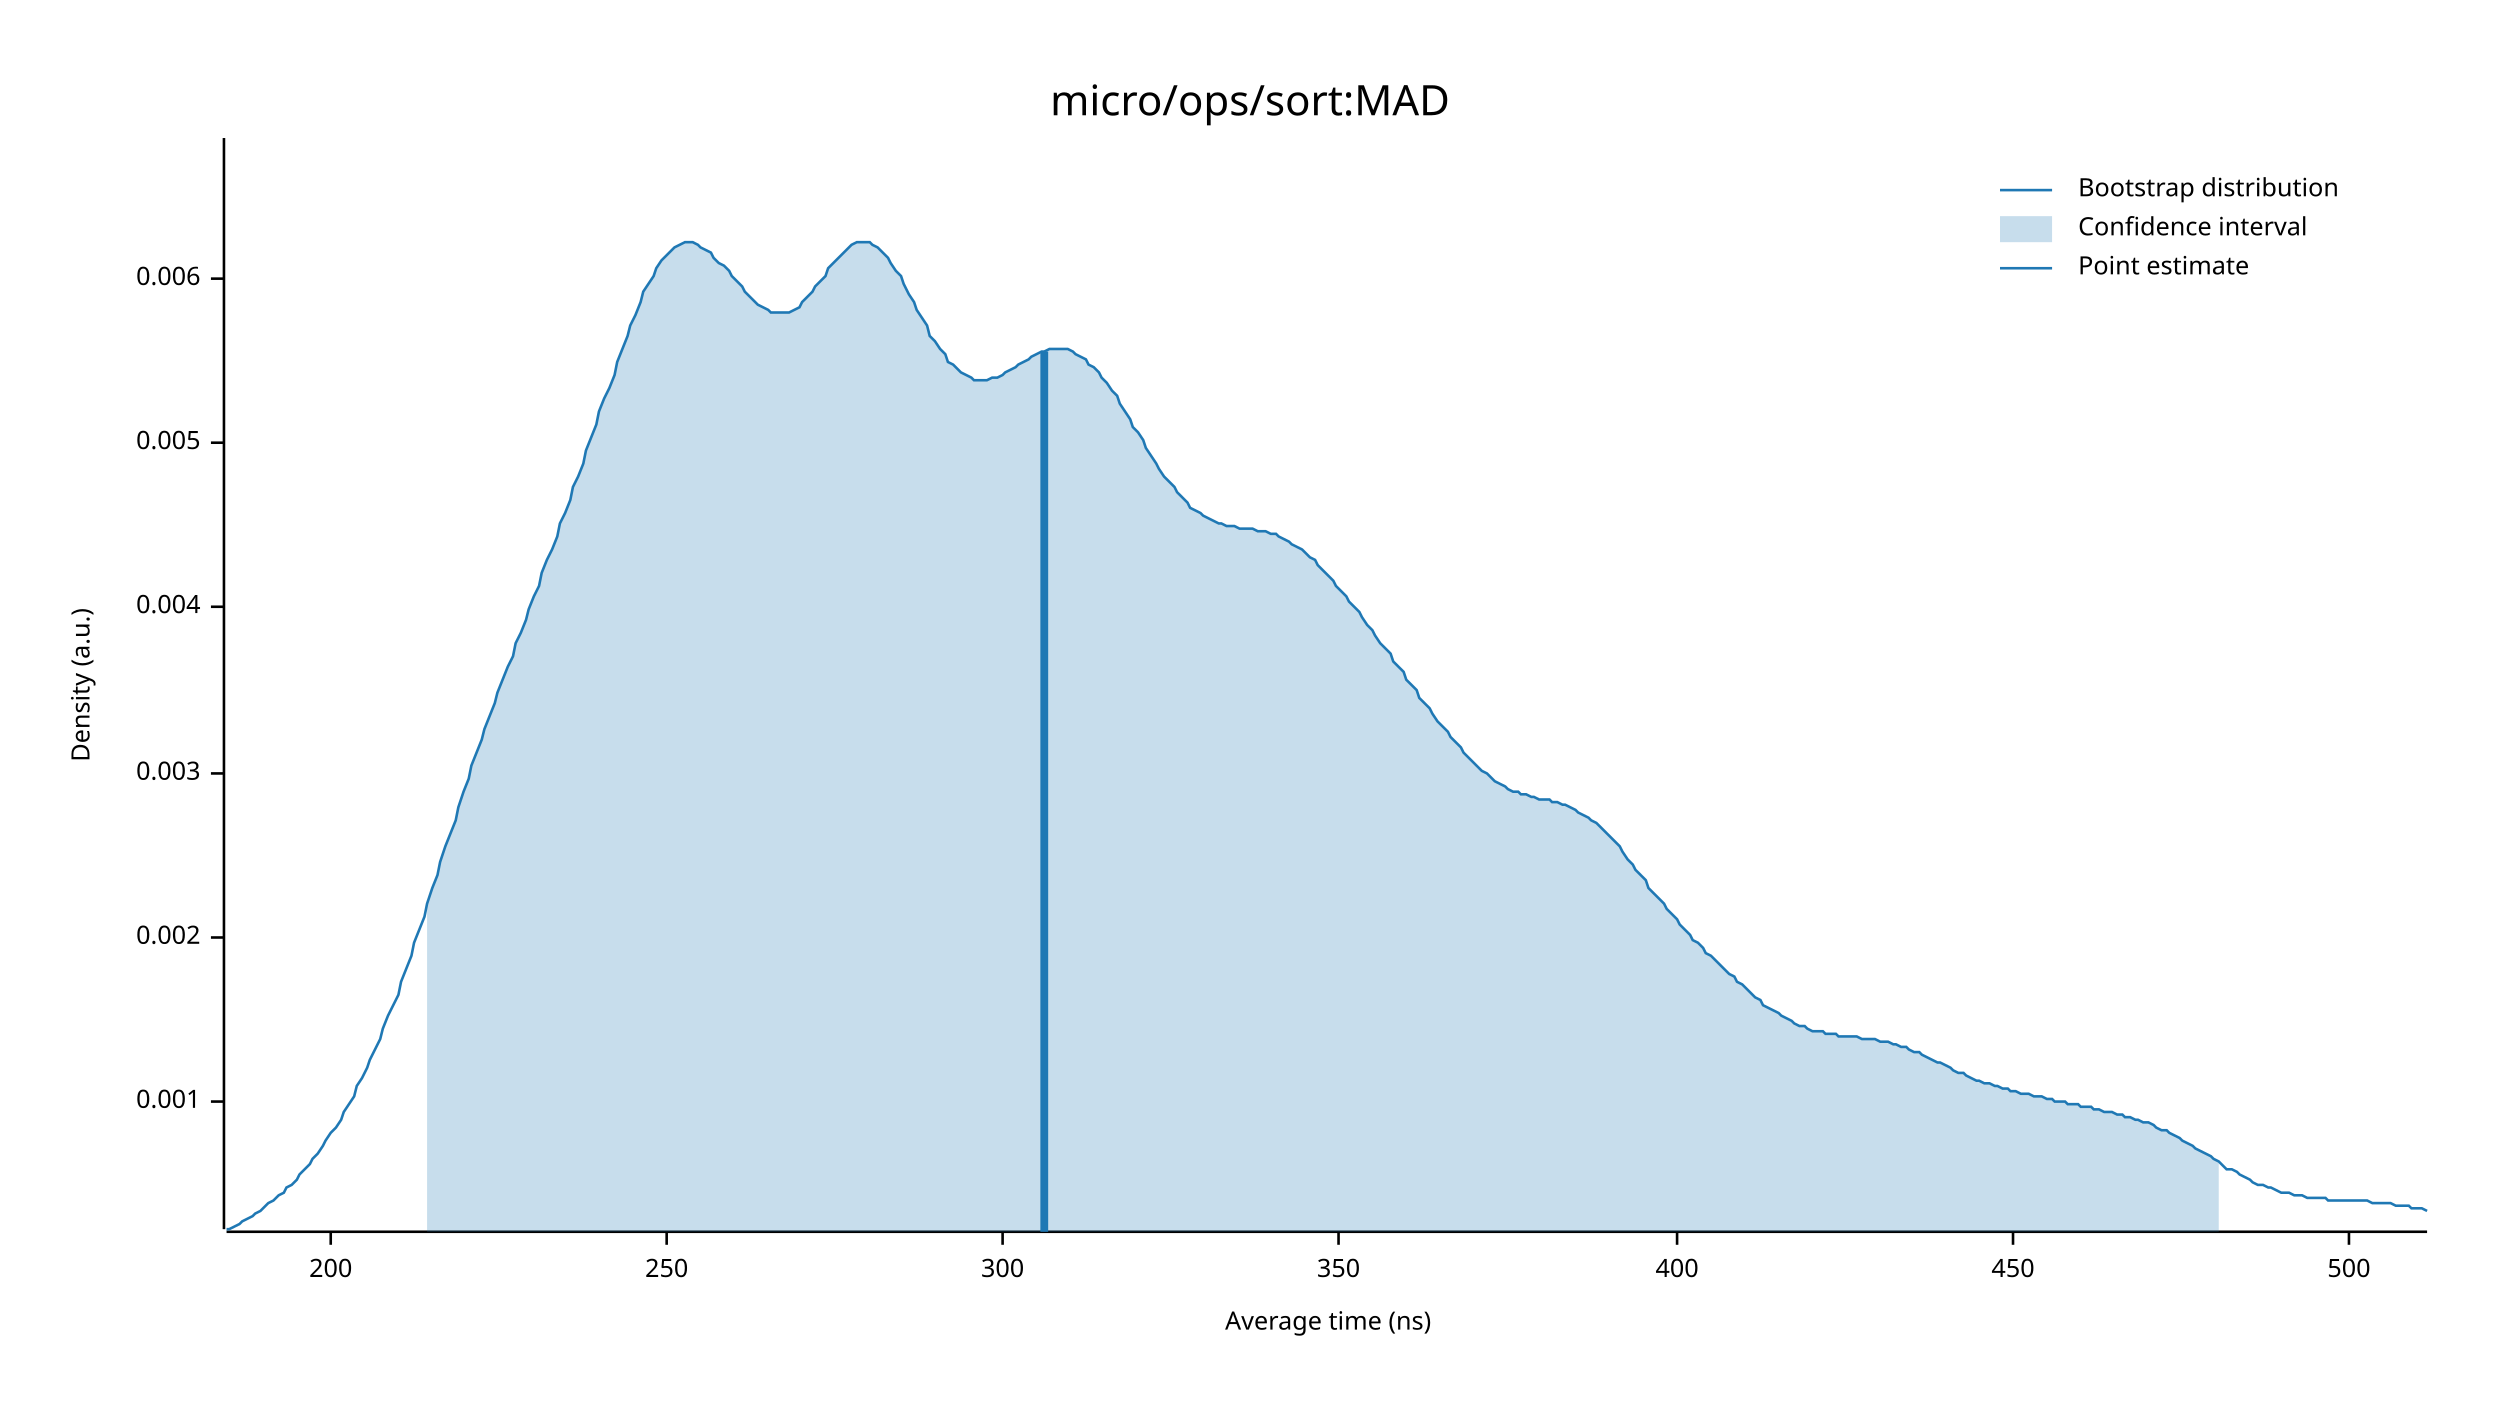
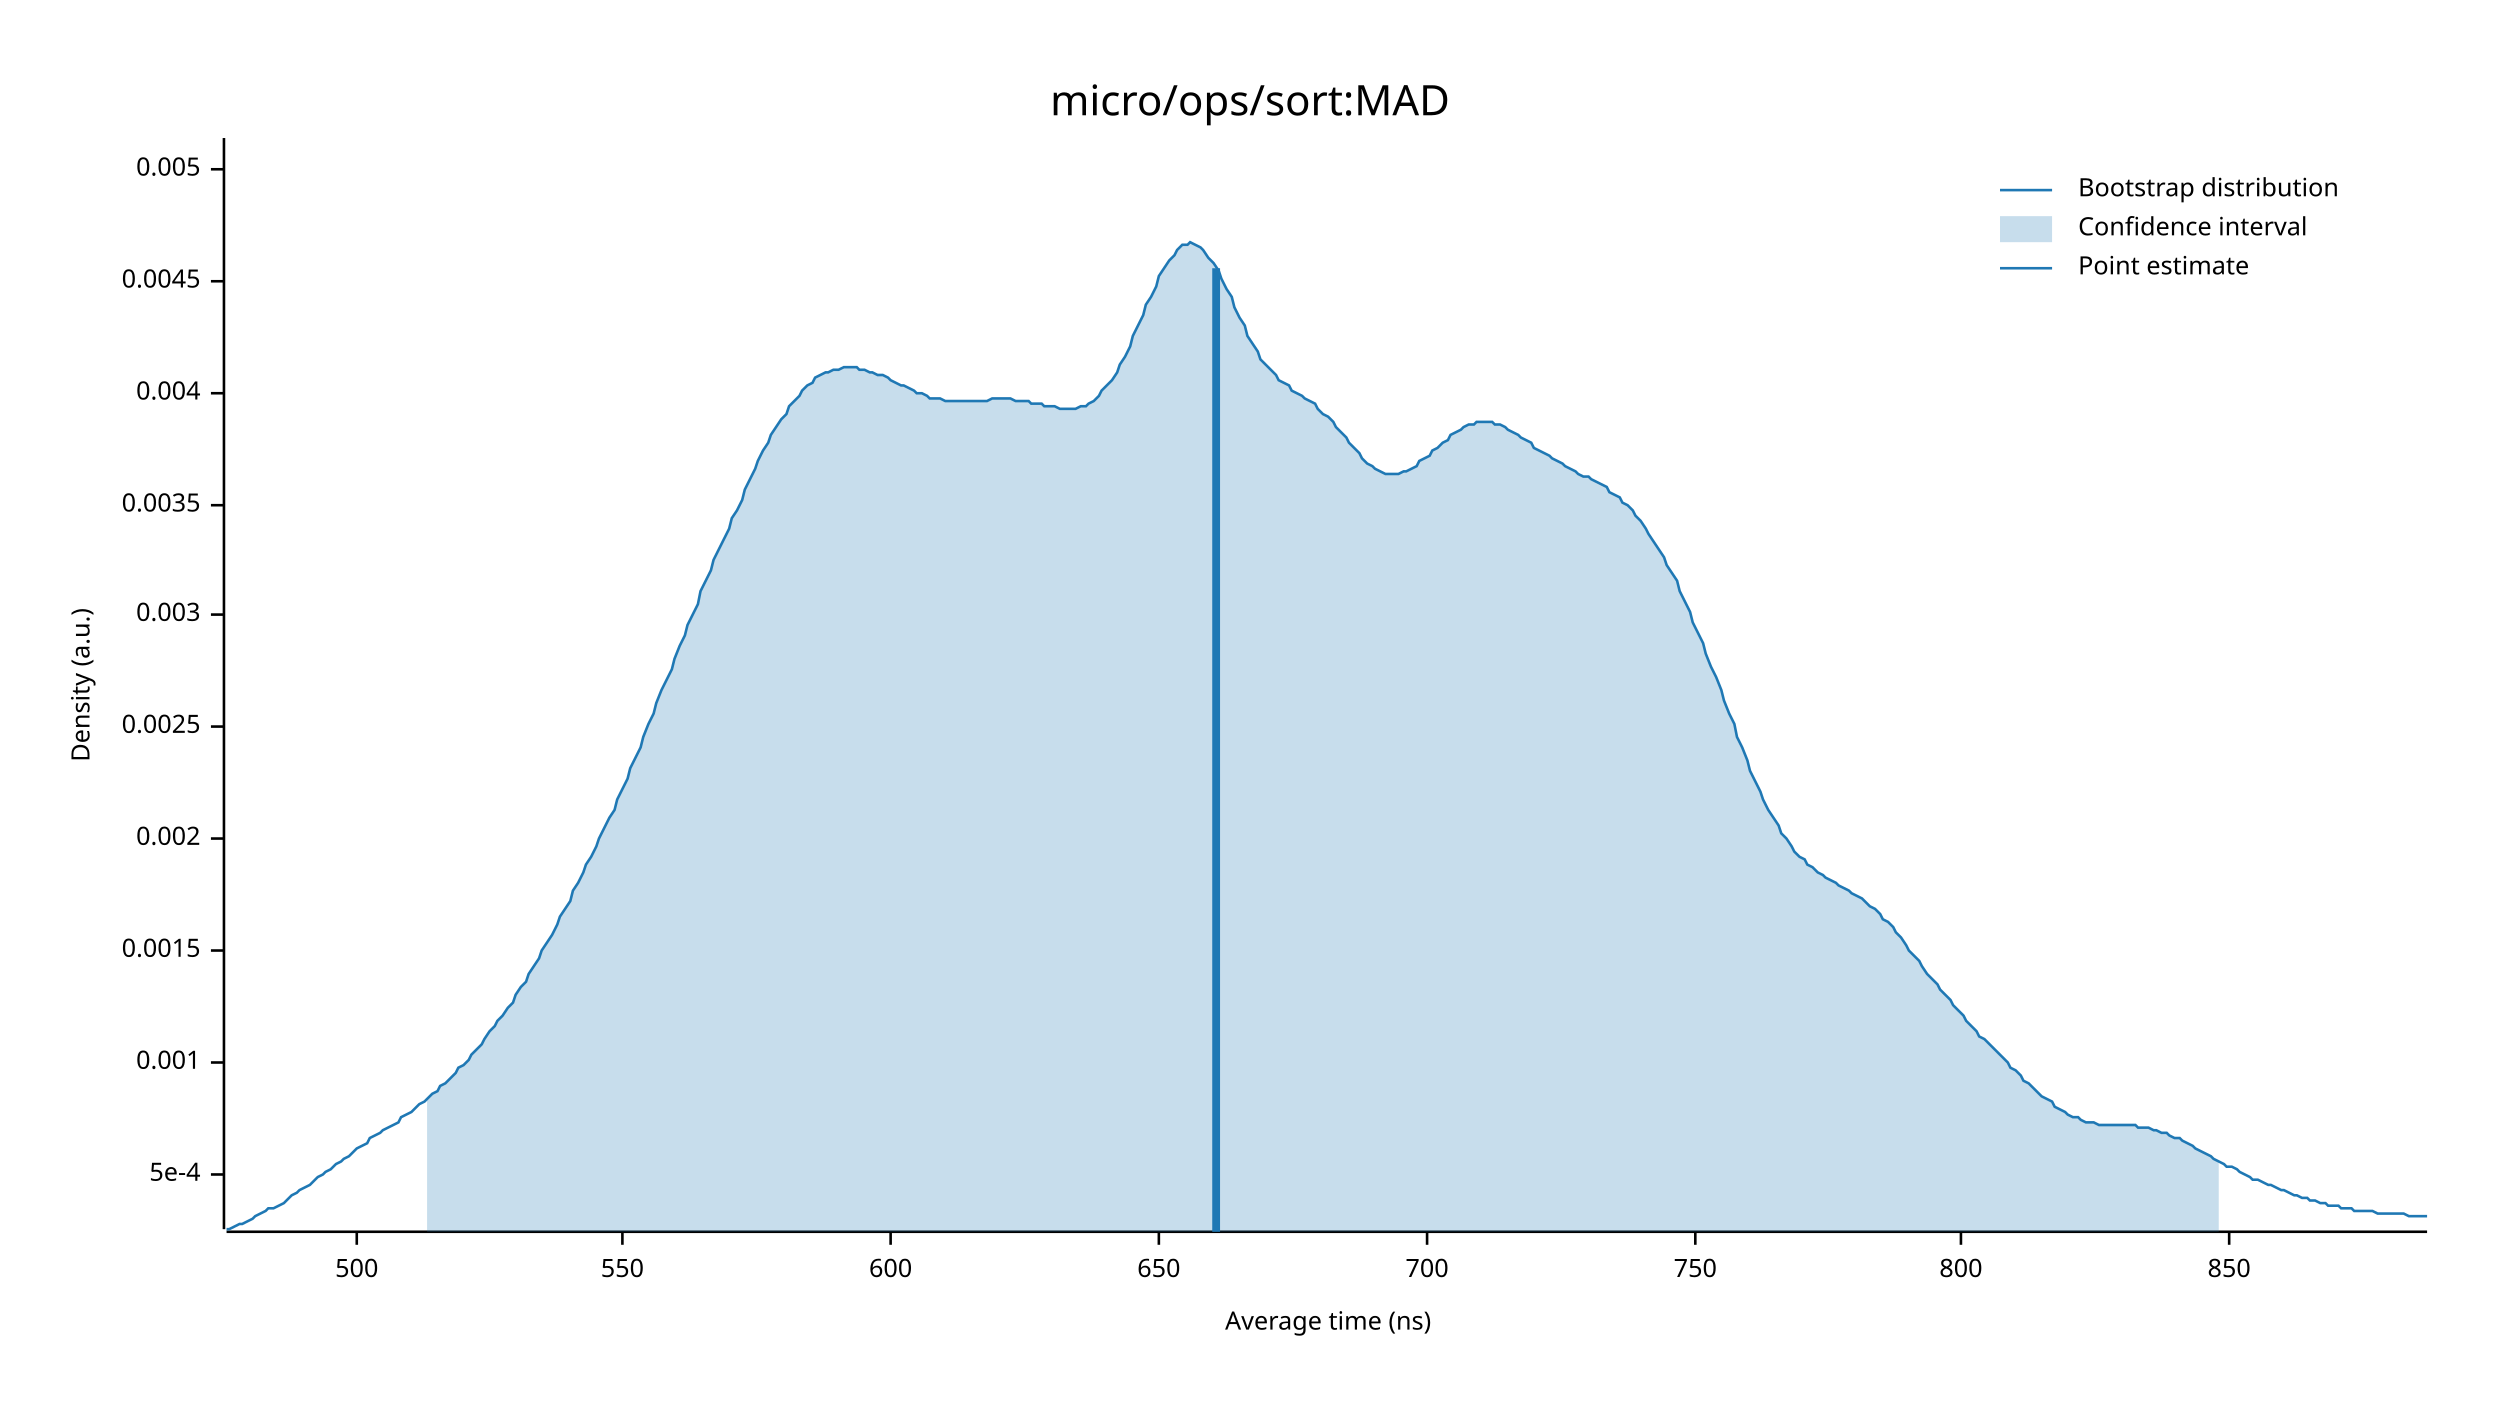
<svg xmlns="http://www.w3.org/2000/svg" width="960" height="540" viewBox="0 0 960 540">
  <text x="480" y="32" dy="0.76em" text-anchor="middle" font-family="sans-serif" font-size="16.129" opacity="1" fill="#000000">
micro/ops/sort:MAD
</text>
  <text x="27" y="263" dy="0.76em" text-anchor="middle" font-family="sans-serif" font-size="9.677" opacity="1" fill="#000000" transform="rotate(270, 27, 263)">
Density (a.u.)
</text>
  <text x="510" y="513" dy="-0.5ex" text-anchor="middle" font-family="sans-serif" font-size="9.677" opacity="1" fill="#000000">
Average time (ns)
</text>
  <polyline fill="none" opacity="1" stroke="#000000" stroke-width="1" points="86,53 86,472 " />
-   <text x="77" y="423" dy="0.5ex" text-anchor="end" font-family="sans-serif" font-size="9.677" opacity="1" fill="#000000">
+   <text x="77" y="451" dy="0.5ex" text-anchor="end" font-family="sans-serif" font-size="9.677" opacity="1" fill="#000000">
+ 5e-4
+ </text>
+   <polyline fill="none" opacity="1" stroke="#000000" stroke-width="1" points="81,451 86,451 " />
+   <text x="77" y="408" dy="0.5ex" text-anchor="end" font-family="sans-serif" font-size="9.677" opacity="1" fill="#000000">
0.001
</text>
-   <polyline fill="none" opacity="1" stroke="#000000" stroke-width="1" points="81,423 86,423 " />
-   <text x="77" y="360" dy="0.5ex" text-anchor="end" font-family="sans-serif" font-size="9.677" opacity="1" fill="#000000">
+   <polyline fill="none" opacity="1" stroke="#000000" stroke-width="1" points="81,408 86,408 " />
+   <text x="77" y="365" dy="0.5ex" text-anchor="end" font-family="sans-serif" font-size="9.677" opacity="1" fill="#000000">
+ 0.0015
+ </text>
+   <polyline fill="none" opacity="1" stroke="#000000" stroke-width="1" points="81,365 86,365 " />
+   <text x="77" y="322" dy="0.5ex" text-anchor="end" font-family="sans-serif" font-size="9.677" opacity="1" fill="#000000">
0.002
</text>
-   <polyline fill="none" opacity="1" stroke="#000000" stroke-width="1" points="81,360 86,360 " />
-   <text x="77" y="297" dy="0.5ex" text-anchor="end" font-family="sans-serif" font-size="9.677" opacity="1" fill="#000000">
+   <polyline fill="none" opacity="1" stroke="#000000" stroke-width="1" points="81,322 86,322 " />
+   <text x="77" y="279" dy="0.5ex" text-anchor="end" font-family="sans-serif" font-size="9.677" opacity="1" fill="#000000">
+ 0.0025
+ </text>
+   <polyline fill="none" opacity="1" stroke="#000000" stroke-width="1" points="81,279 86,279 " />
+   <text x="77" y="236" dy="0.5ex" text-anchor="end" font-family="sans-serif" font-size="9.677" opacity="1" fill="#000000">
0.003
</text>
-   <polyline fill="none" opacity="1" stroke="#000000" stroke-width="1" points="81,297 86,297 " />
-   <text x="77" y="233" dy="0.5ex" text-anchor="end" font-family="sans-serif" font-size="9.677" opacity="1" fill="#000000">
+   <polyline fill="none" opacity="1" stroke="#000000" stroke-width="1" points="81,236 86,236 " />
+   <text x="77" y="194" dy="0.5ex" text-anchor="end" font-family="sans-serif" font-size="9.677" opacity="1" fill="#000000">
+ 0.0035
+ </text>
+   <polyline fill="none" opacity="1" stroke="#000000" stroke-width="1" points="81,194 86,194 " />
+   <text x="77" y="151" dy="0.5ex" text-anchor="end" font-family="sans-serif" font-size="9.677" opacity="1" fill="#000000">
0.004
</text>
-   <polyline fill="none" opacity="1" stroke="#000000" stroke-width="1" points="81,233 86,233 " />
-   <text x="77" y="170" dy="0.5ex" text-anchor="end" font-family="sans-serif" font-size="9.677" opacity="1" fill="#000000">
+   <polyline fill="none" opacity="1" stroke="#000000" stroke-width="1" points="81,151 86,151 " />
+   <text x="77" y="108" dy="0.5ex" text-anchor="end" font-family="sans-serif" font-size="9.677" opacity="1" fill="#000000">
+ 0.0045
+ </text>
+   <polyline fill="none" opacity="1" stroke="#000000" stroke-width="1" points="81,108 86,108 " />
+   <text x="77" y="65" dy="0.5ex" text-anchor="end" font-family="sans-serif" font-size="9.677" opacity="1" fill="#000000">
0.005
</text>
-   <polyline fill="none" opacity="1" stroke="#000000" stroke-width="1" points="81,170 86,170 " />
-   <text x="77" y="107" dy="0.5ex" text-anchor="end" font-family="sans-serif" font-size="9.677" opacity="1" fill="#000000">
- 0.006
- </text>
-   <polyline fill="none" opacity="1" stroke="#000000" stroke-width="1" points="81,107 86,107 " />
+   <polyline fill="none" opacity="1" stroke="#000000" stroke-width="1" points="81,65 86,65 " />
  <polyline fill="none" opacity="1" stroke="#000000" stroke-width="1" points="87,473 932,473 " />
-   <text x="127" y="483" dy="0.76em" text-anchor="middle" font-family="sans-serif" font-size="9.677" opacity="1" fill="#000000">
- 200
- </text>
-   <polyline fill="none" opacity="1" stroke="#000000" stroke-width="1" points="127,473 127,478 " />
-   <text x="256" y="483" dy="0.76em" text-anchor="middle" font-family="sans-serif" font-size="9.677" opacity="1" fill="#000000">
- 250
- </text>
-   <polyline fill="none" opacity="1" stroke="#000000" stroke-width="1" points="256,473 256,478 " />
-   <text x="385" y="483" dy="0.76em" text-anchor="middle" font-family="sans-serif" font-size="9.677" opacity="1" fill="#000000">
- 300
- </text>
-   <polyline fill="none" opacity="1" stroke="#000000" stroke-width="1" points="385,473 385,478 " />
-   <text x="514" y="483" dy="0.76em" text-anchor="middle" font-family="sans-serif" font-size="9.677" opacity="1" fill="#000000">
- 350
- </text>
-   <polyline fill="none" opacity="1" stroke="#000000" stroke-width="1" points="514,473 514,478 " />
-   <text x="644" y="483" dy="0.76em" text-anchor="middle" font-family="sans-serif" font-size="9.677" opacity="1" fill="#000000">
- 400
- </text>
-   <polyline fill="none" opacity="1" stroke="#000000" stroke-width="1" points="644,473 644,478 " />
-   <text x="773" y="483" dy="0.76em" text-anchor="middle" font-family="sans-serif" font-size="9.677" opacity="1" fill="#000000">
- 450
- </text>
-   <polyline fill="none" opacity="1" stroke="#000000" stroke-width="1" points="773,473 773,478 " />
-   <text x="902" y="483" dy="0.76em" text-anchor="middle" font-family="sans-serif" font-size="9.677" opacity="1" fill="#000000">
+   <text x="137" y="483" dy="0.76em" text-anchor="middle" font-family="sans-serif" font-size="9.677" opacity="1" fill="#000000">
500
</text>
-   <polyline fill="none" opacity="1" stroke="#000000" stroke-width="1" points="902,473 902,478 " />
-   <polyline fill="none" opacity="1" stroke="#1F78B4" stroke-width="1" points="87,472 88,472 90,471 92,470 93,469 95,468 97,467 98,466 100,465 102,463 103,462 105,461 107,459 109,458 110,456 112,455 114,453 115,451 117,449 119,447 120,445 122,443 124,440 125,438 127,435 129,433 131,430 132,427 134,424 136,421 137,417 139,414 141,410 142,407 144,403 146,399 147,395 149,390 151,386 153,382 154,377 156,372 158,367 159,362 161,357 163,352 164,347 166,341 168,336 169,331 171,325 173,320 175,315 176,310 178,304 180,299 181,294 183,289 185,284 186,280 188,275 190,270 191,266 193,261 195,256 197,252 198,247 200,243 202,238 203,234 205,229 207,225 208,220 210,215 212,211 214,206 215,201 217,197 219,192 220,187 222,183 224,178 225,173 227,168 229,163 230,158 232,153 234,149 236,144 237,139 239,134 241,129 242,125 244,121 246,116 247,112 249,109 251,106 252,103 254,100 256,98 258,96 259,95 261,94 263,93 264,93 266,93 268,94 269,95 271,96 273,97 274,99 276,101 278,102 280,104 281,106 283,108 285,110 286,112 288,114 290,116 291,117 293,118 295,119 296,120 298,120 300,120 302,120 303,120 305,119 307,118 308,116 310,114 312,112 313,110 315,108 317,106 318,103 320,101 322,99 324,97 325,96 327,94 329,93 330,93 332,93 334,93 335,94 337,95 339,97 341,99 342,101 344,104 346,106 347,109 349,113 351,116 352,119 354,122 356,125 357,129 359,131 361,134 363,136 364,139 366,140 368,142 369,143 371,144 373,145 374,146 376,146 378,146 379,146 381,145 383,145 385,144 386,143 388,142 390,141 391,140 393,139 395,138 396,137 398,136 400,135 401,135 403,134 405,134 407,134 408,134 410,134 412,135 413,136 415,137 417,138 418,140 420,141 422,143 423,145 425,147 427,150 429,152 430,155 432,158 434,161 435,164 437,166 439,169 440,172 442,175 444,178 445,180 447,183 449,185 451,187 452,189 454,191 456,193 457,195 459,196 461,197 462,198 464,199 466,200 468,201 469,201 471,202 473,202 474,202 476,203 478,203 479,203 481,203 483,204 484,204 486,204 488,205 490,205 491,206 493,207 495,208 496,209 498,210 500,211 501,212 503,214 505,215 506,217 508,219 510,221 512,223 513,225 515,227 517,229 518,231 520,233 522,235 523,237 525,240 527,242 528,244 530,247 532,249 534,251 535,254 537,256 539,258 540,261 542,263 544,265 545,268 547,270 549,272 550,274 552,277 554,279 556,281 557,283 559,285 561,287 562,289 564,291 566,293 567,294 569,296 571,297 573,299 574,300 576,301 578,302 579,303 581,304 583,304 584,305 586,305 588,306 589,306 591,307 593,307 595,307 596,308 598,308 600,309 601,309 603,310 605,311 606,312 608,313 610,314 611,315 613,316 615,318 617,320 618,321 620,323 622,325 623,327 625,330 627,332 628,334 630,336 632,338 633,341 635,343 637,345 639,347 640,349 642,351 644,353 645,355 647,357 649,359 650,361 652,362 654,364 655,366 657,367 659,369 661,371 662,372 664,374 666,375 667,377 669,378 671,380 672,381 674,383 676,384 677,386 679,387 681,388 683,389 684,390 686,391 688,392 689,393 691,394 693,394 694,395 696,396 698,396 700,396 701,397 703,397 705,397 706,398 708,398 710,398 711,398 713,398 715,399 716,399 718,399 720,399 722,400 723,400 725,400 727,401 728,401 730,402 732,402 733,403 735,404 737,404 738,405 740,406 742,407 744,408 745,408 747,409 749,410 750,411 752,412 754,412 755,413 757,414 759,415 760,415 762,416 764,416 766,417 767,417 769,418 771,418 772,419 774,419 776,420 777,420 779,420 781,421 782,421 784,421 786,422 788,422 789,423 791,423 793,423 794,424 796,424 798,424 799,425 801,425 803,425 804,426 806,426 808,427 810,427 811,427 813,428 815,428 816,429 818,429 820,430 821,430 823,431 825,431 827,432 828,433 830,434 832,434 833,435 835,436 837,437 838,438 840,439 842,440 843,441 845,442 847,443 849,444 850,445 852,446 854,448 855,449 857,449 859,450 860,451 862,452 864,453 865,454 867,455 869,455 871,456 872,456 874,457 876,458 877,458 879,458 881,459 882,459 884,459 886,460 887,460 889,460 891,460 893,460 894,461 896,461 898,461 899,461 901,461 903,461 904,461 906,461 908,461 909,461 911,462 913,462 915,462 916,462 918,462 920,463 921,463 923,463 925,463 926,464 928,464 930,464 932,465 " />
-   <polygon opacity="0.25" fill="#1F78B4" points="164,347 166,341 168,336 169,331 171,325 173,320 175,315 176,310 178,304 180,299 181,294 183,289 185,284 186,280 188,275 190,270 191,266 193,261 195,256 197,252 198,247 200,243 202,238 203,234 205,229 207,225 208,220 210,215 212,211 214,206 215,201 217,197 219,192 220,187 222,183 224,178 225,173 227,168 229,163 230,158 232,153 234,149 236,144 237,139 239,134 241,129 242,125 244,121 246,116 247,112 249,109 251,106 252,103 254,100 256,98 258,96 259,95 261,94 263,93 264,93 266,93 268,94 269,95 271,96 273,97 274,99 276,101 278,102 280,104 281,106 283,108 285,110 286,112 288,114 290,116 291,117 293,118 295,119 296,120 298,120 300,120 302,120 303,120 305,119 307,118 308,116 310,114 312,112 313,110 315,108 317,106 318,103 320,101 322,99 324,97 325,96 327,94 329,93 330,93 332,93 334,93 335,94 337,95 339,97 341,99 342,101 344,104 346,106 347,109 349,113 351,116 352,119 354,122 356,125 357,129 359,131 361,134 363,136 364,139 366,140 368,142 369,143 371,144 373,145 374,146 376,146 378,146 379,146 381,145 383,145 385,144 386,143 388,142 390,141 391,140 393,139 395,138 396,137 398,136 400,135 401,135 403,134 405,134 407,134 408,134 410,134 412,135 413,136 415,137 417,138 418,140 420,141 422,143 423,145 425,147 427,150 429,152 430,155 432,158 434,161 435,164 437,166 439,169 440,172 442,175 444,178 445,180 447,183 449,185 451,187 452,189 454,191 456,193 457,195 459,196 461,197 462,198 464,199 466,200 468,201 469,201 471,202 473,202 474,202 476,203 478,203 479,203 481,203 483,204 484,204 486,204 488,205 490,205 491,206 493,207 495,208 496,209 498,210 500,211 501,212 503,214 505,215 506,217 508,219 510,221 512,223 513,225 515,227 517,229 518,231 520,233 522,235 523,237 525,240 527,242 528,244 530,247 532,249 534,251 535,254 537,256 539,258 540,261 542,263 544,265 545,268 547,270 549,272 550,274 552,277 554,279 556,281 557,283 559,285 561,287 562,289 564,291 566,293 567,294 569,296 571,297 573,299 574,300 576,301 578,302 579,303 581,304 583,304 584,305 586,305 588,306 589,306 591,307 593,307 595,307 596,308 598,308 600,309 601,309 603,310 605,311 606,312 608,313 610,314 611,315 613,316 615,318 617,320 618,321 620,323 622,325 623,327 625,330 627,332 628,334 630,336 632,338 633,341 635,343 637,345 639,347 640,349 642,351 644,353 645,355 647,357 649,359 650,361 652,362 654,364 655,366 657,367 659,369 661,371 662,372 664,374 666,375 667,377 669,378 671,380 672,381 674,383 676,384 677,386 679,387 681,388 683,389 684,390 686,391 688,392 689,393 691,394 693,394 694,395 696,396 698,396 700,396 701,397 703,397 705,397 706,398 708,398 710,398 711,398 713,398 715,399 716,399 718,399 720,399 722,400 723,400 725,400 727,401 728,401 730,402 732,402 733,403 735,404 737,404 738,405 740,406 742,407 744,408 745,408 747,409 749,410 750,411 752,412 754,412 755,413 757,414 759,415 760,415 762,416 764,416 766,417 767,417 769,418 771,418 772,419 774,419 776,420 777,420 779,420 781,421 782,421 784,421 786,422 788,422 789,423 791,423 793,423 794,424 796,424 798,424 799,425 801,425 803,425 804,426 806,426 808,427 810,427 811,427 813,428 815,428 816,429 818,429 820,430 821,430 823,431 825,431 827,432 828,433 830,434 832,434 833,435 835,436 837,437 838,438 840,439 842,440 843,441 845,442 847,443 849,444 850,445 852,446 852,473 164,473 " />
-   <polyline fill="none" opacity="1" stroke="#1F78B4" stroke-width="3" points="401,473 401,135 " />
+   <polyline fill="none" opacity="1" stroke="#000000" stroke-width="1" points="137,473 137,478 " />
+   <text x="239" y="483" dy="0.76em" text-anchor="middle" font-family="sans-serif" font-size="9.677" opacity="1" fill="#000000">
+ 550
+ </text>
+   <polyline fill="none" opacity="1" stroke="#000000" stroke-width="1" points="239,473 239,478 " />
+   <text x="342" y="483" dy="0.76em" text-anchor="middle" font-family="sans-serif" font-size="9.677" opacity="1" fill="#000000">
+ 600
+ </text>
+   <polyline fill="none" opacity="1" stroke="#000000" stroke-width="1" points="342,473 342,478 " />
+   <text x="445" y="483" dy="0.76em" text-anchor="middle" font-family="sans-serif" font-size="9.677" opacity="1" fill="#000000">
+ 650
+ </text>
+   <polyline fill="none" opacity="1" stroke="#000000" stroke-width="1" points="445,473 445,478 " />
+   <text x="548" y="483" dy="0.76em" text-anchor="middle" font-family="sans-serif" font-size="9.677" opacity="1" fill="#000000">
+ 700
+ </text>
+   <polyline fill="none" opacity="1" stroke="#000000" stroke-width="1" points="548,473 548,478 " />
+   <text x="651" y="483" dy="0.76em" text-anchor="middle" font-family="sans-serif" font-size="9.677" opacity="1" fill="#000000">
+ 750
+ </text>
+   <polyline fill="none" opacity="1" stroke="#000000" stroke-width="1" points="651,473 651,478 " />
+   <text x="753" y="483" dy="0.76em" text-anchor="middle" font-family="sans-serif" font-size="9.677" opacity="1" fill="#000000">
+ 800
+ </text>
+   <polyline fill="none" opacity="1" stroke="#000000" stroke-width="1" points="753,473 753,478 " />
+   <text x="856" y="483" dy="0.76em" text-anchor="middle" font-family="sans-serif" font-size="9.677" opacity="1" fill="#000000">
+ 850
+ </text>
+   <polyline fill="none" opacity="1" stroke="#000000" stroke-width="1" points="856,473 856,478 " />
+   <polyline fill="none" opacity="1" stroke="#1F78B4" stroke-width="1" points="87,472 88,472 90,471 92,470 93,470 95,469 97,468 98,467 100,466 102,465 103,464 105,464 107,463 109,462 110,461 112,459 114,458 115,457 117,456 119,455 120,454 122,452 124,451 125,450 127,449 129,447 131,446 132,445 134,444 136,442 137,441 139,440 141,439 142,437 144,436 146,435 147,434 149,433 151,432 153,431 154,429 156,428 158,427 159,426 161,424 163,423 164,422 166,420 168,419 169,417 171,416 173,414 175,412 176,410 178,409 180,407 181,405 183,403 185,401 186,399 188,396 190,394 191,392 193,390 195,387 197,385 198,382 200,379 202,377 203,374 205,371 207,368 208,365 210,362 212,359 214,355 215,352 217,349 219,346 220,342 222,339 224,335 225,332 227,329 229,325 230,322 232,318 234,314 236,311 237,307 239,303 241,299 242,295 244,291 246,287 247,283 249,278 251,274 252,270 254,265 256,261 258,257 259,253 261,248 263,244 264,240 266,236 268,232 269,227 271,223 273,219 274,215 276,211 278,207 280,203 281,199 283,196 285,192 286,188 288,184 290,180 291,177 293,173 295,170 296,167 298,164 300,161 302,159 303,156 305,154 307,152 308,150 310,148 312,147 313,145 315,144 317,143 318,143 320,142 322,142 324,141 325,141 327,141 329,141 330,142 332,142 334,143 335,143 337,144 339,144 341,145 342,146 344,147 346,148 347,148 349,149 351,150 352,151 354,151 356,152 357,153 359,153 361,153 363,154 364,154 366,154 368,154 369,154 371,154 373,154 374,154 376,154 378,154 379,154 381,153 383,153 385,153 386,153 388,153 390,154 391,154 393,154 395,154 396,155 398,155 400,155 401,156 403,156 405,156 407,157 408,157 410,157 412,157 413,157 415,156 417,156 418,155 420,154 422,152 423,150 425,148 427,146 429,143 430,140 432,137 434,133 435,129 437,125 439,121 440,117 442,114 444,110 445,106 447,103 449,100 451,98 452,96 454,94 456,94 457,93 459,94 461,95 462,96 464,99 466,101 468,104 469,107 471,111 473,114 474,118 476,122 478,125 479,129 481,132 483,135 484,138 486,140 488,142 490,144 491,146 493,147 495,148 496,150 498,151 500,152 501,153 503,154 505,155 506,157 508,159 510,160 512,162 513,164 515,166 517,168 518,170 520,172 522,174 523,176 525,178 527,179 528,180 530,181 532,182 534,182 535,182 537,182 539,181 540,181 542,180 544,179 545,177 547,176 549,175 550,173 552,172 554,170 556,169 557,167 559,166 561,165 562,164 564,163 566,163 567,162 569,162 571,162 573,162 574,163 576,163 578,164 579,165 581,166 583,167 584,168 586,169 588,170 589,172 591,173 593,174 595,175 596,176 598,177 600,178 601,179 603,180 605,181 606,182 608,183 610,183 611,184 613,185 615,186 617,187 618,189 620,190 622,191 623,193 625,194 627,196 628,198 630,200 632,203 633,205 635,208 637,211 639,214 640,217 642,220 644,223 645,227 647,231 649,235 650,239 652,243 654,247 655,251 657,256 659,260 661,265 662,269 664,274 666,278 667,283 669,287 671,292 672,296 674,300 676,304 677,307 679,311 681,314 683,317 684,320 686,322 688,325 689,327 691,329 693,330 694,332 696,333 698,335 700,336 701,337 703,338 705,339 706,340 708,341 710,342 711,343 713,344 715,345 716,346 718,348 720,349 722,351 723,353 725,354 727,356 728,358 730,360 732,363 733,365 735,367 737,369 738,371 740,374 742,376 744,378 745,380 747,382 749,384 750,386 752,388 754,390 755,392 757,394 759,396 760,398 762,399 764,401 766,403 767,404 769,406 771,408 772,410 774,411 776,413 777,415 779,416 781,418 782,419 784,421 786,422 788,423 789,425 791,426 793,427 794,428 796,429 798,429 799,430 801,431 803,431 804,431 806,432 808,432 810,432 811,432 813,432 815,432 816,432 818,432 820,432 821,433 823,433 825,433 827,434 828,434 830,435 832,435 833,436 835,437 837,437 838,438 840,439 842,440 843,441 845,442 847,443 849,444 850,445 852,446 854,447 855,448 857,448 859,449 860,450 862,451 864,452 865,453 867,453 869,454 871,455 872,455 874,456 876,457 877,457 879,458 881,459 882,459 884,460 886,460 887,461 889,461 891,462 893,462 894,463 896,463 898,463 899,464 901,464 903,464 904,465 906,465 908,465 909,465 911,465 913,466 915,466 916,466 918,466 920,466 921,466 923,466 925,467 926,467 928,467 930,467 932,467 " />
+   <polygon opacity="0.25" fill="#1F78B4" points="164,422 166,420 168,419 169,417 171,416 173,414 175,412 176,410 178,409 180,407 181,405 183,403 185,401 186,399 188,396 190,394 191,392 193,390 195,387 197,385 198,382 200,379 202,377 203,374 205,371 207,368 208,365 210,362 212,359 214,355 215,352 217,349 219,346 220,342 222,339 224,335 225,332 227,329 229,325 230,322 232,318 234,314 236,311 237,307 239,303 241,299 242,295 244,291 246,287 247,283 249,278 251,274 252,270 254,265 256,261 258,257 259,253 261,248 263,244 264,240 266,236 268,232 269,227 271,223 273,219 274,215 276,211 278,207 280,203 281,199 283,196 285,192 286,188 288,184 290,180 291,177 293,173 295,170 296,167 298,164 300,161 302,159 303,156 305,154 307,152 308,150 310,148 312,147 313,145 315,144 317,143 318,143 320,142 322,142 324,141 325,141 327,141 329,141 330,142 332,142 334,143 335,143 337,144 339,144 341,145 342,146 344,147 346,148 347,148 349,149 351,150 352,151 354,151 356,152 357,153 359,153 361,153 363,154 364,154 366,154 368,154 369,154 371,154 373,154 374,154 376,154 378,154 379,154 381,153 383,153 385,153 386,153 388,153 390,154 391,154 393,154 395,154 396,155 398,155 400,155 401,156 403,156 405,156 407,157 408,157 410,157 412,157 413,157 415,156 417,156 418,155 420,154 422,152 423,150 425,148 427,146 429,143 430,140 432,137 434,133 435,129 437,125 439,121 440,117 442,114 444,110 445,106 447,103 449,100 451,98 452,96 454,94 456,94 457,93 459,94 461,95 462,96 464,99 466,101 468,104 469,107 471,111 473,114 474,118 476,122 478,125 479,129 481,132 483,135 484,138 486,140 488,142 490,144 491,146 493,147 495,148 496,150 498,151 500,152 501,153 503,154 505,155 506,157 508,159 510,160 512,162 513,164 515,166 517,168 518,170 520,172 522,174 523,176 525,178 527,179 528,180 530,181 532,182 534,182 535,182 537,182 539,181 540,181 542,180 544,179 545,177 547,176 549,175 550,173 552,172 554,170 556,169 557,167 559,166 561,165 562,164 564,163 566,163 567,162 569,162 571,162 573,162 574,163 576,163 578,164 579,165 581,166 583,167 584,168 586,169 588,170 589,172 591,173 593,174 595,175 596,176 598,177 600,178 601,179 603,180 605,181 606,182 608,183 610,183 611,184 613,185 615,186 617,187 618,189 620,190 622,191 623,193 625,194 627,196 628,198 630,200 632,203 633,205 635,208 637,211 639,214 640,217 642,220 644,223 645,227 647,231 649,235 650,239 652,243 654,247 655,251 657,256 659,260 661,265 662,269 664,274 666,278 667,283 669,287 671,292 672,296 674,300 676,304 677,307 679,311 681,314 683,317 684,320 686,322 688,325 689,327 691,329 693,330 694,332 696,333 698,335 700,336 701,337 703,338 705,339 706,340 708,341 710,342 711,343 713,344 715,345 716,346 718,348 720,349 722,351 723,353 725,354 727,356 728,358 730,360 732,363 733,365 735,367 737,369 738,371 740,374 742,376 744,378 745,380 747,382 749,384 750,386 752,388 754,390 755,392 757,394 759,396 760,398 762,399 764,401 766,403 767,404 769,406 771,408 772,410 774,411 776,413 777,415 779,416 781,418 782,419 784,421 786,422 788,423 789,425 791,426 793,427 794,428 796,429 798,429 799,430 801,431 803,431 804,431 806,432 808,432 810,432 811,432 813,432 815,432 816,432 818,432 820,432 821,433 823,433 825,433 827,434 828,434 830,435 832,435 833,436 835,437 837,437 838,438 840,439 842,440 843,441 845,442 847,443 849,444 850,445 852,446 852,473 164,473 " />
+   <polyline fill="none" opacity="1" stroke="#1F78B4" stroke-width="3" points="467,473 467,103 " />
  <text x="798" y="68" dy="0.76em" text-anchor="start" font-family="sans-serif" font-size="9.677" opacity="1" fill="#000000">
Bootstrap distribution
</text>
  <text x="798" y="83" dy="0.76em" text-anchor="start" font-family="sans-serif" font-size="9.677" opacity="1" fill="#000000">
Confidence interval
</text>
  <text x="798" y="98" dy="0.76em" text-anchor="start" font-family="sans-serif" font-size="9.677" opacity="1" fill="#000000">
Point estimate
</text>
  <polyline fill="none" opacity="1" stroke="#1F78B4" stroke-width="1" points="768,73 788,73 " />
  <rect x="768" y="83" width="20" height="10" opacity="0.25" fill="#1F78B4" stroke="none" />
  <polyline fill="none" opacity="1" stroke="#1F78B4" stroke-width="1" points="768,103 788,103 " />
</svg>
